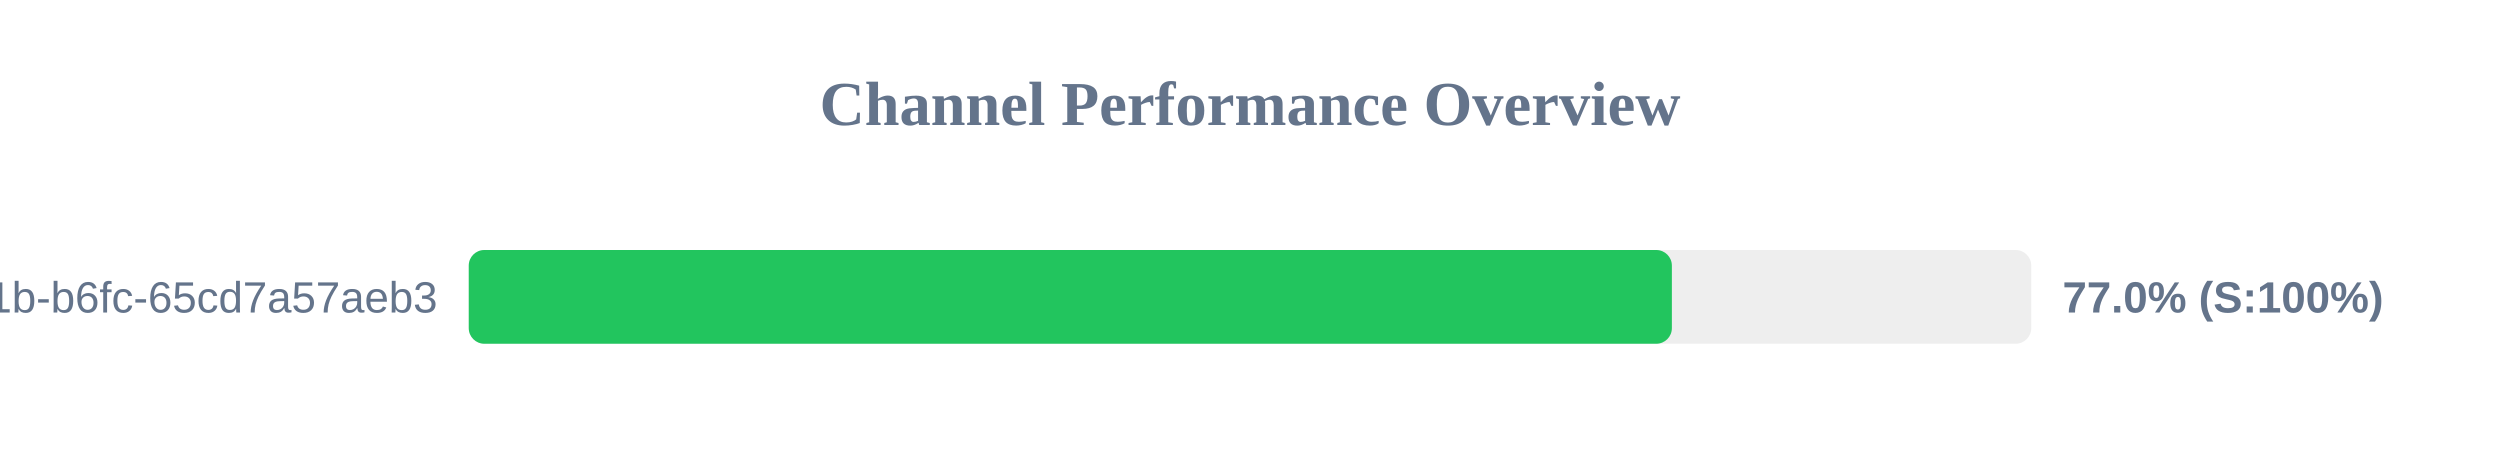
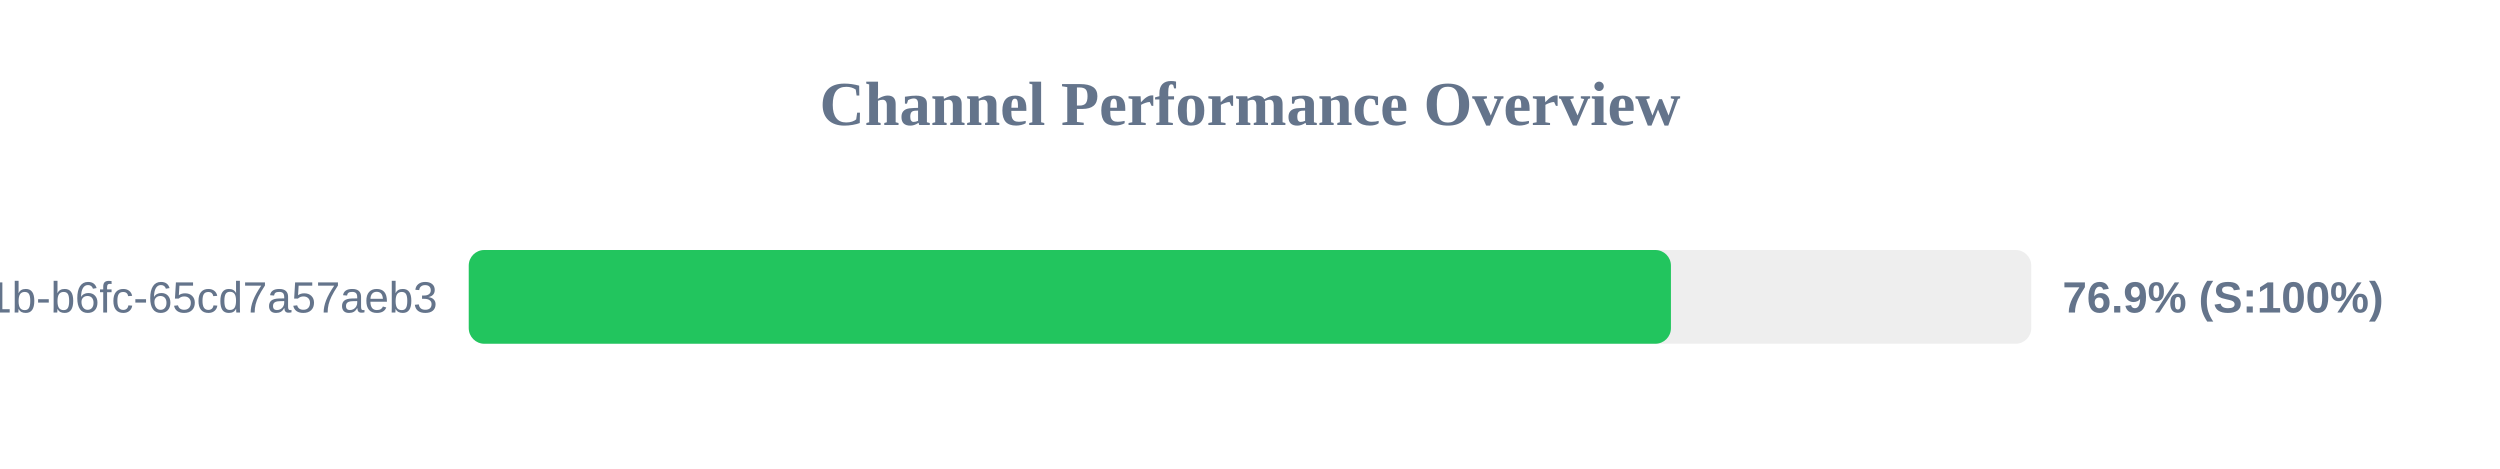
<svg xmlns="http://www.w3.org/2000/svg" width="800" height="150" version="1.1">
  <style>
        .row { font: 14px Arial; fill: #64748b; }
        .score { font: bold 14px Arial; fill: #64748b; }
    </style>
  <text x="400" y="40" text-anchor="middle" font-size="20px" font-weight="bold" fill="#64748b">Channel Performance Overview</text>
  <rect x="150" y="80" width="500" height="30" fill="#eee" rx="5" />
-   <rect x="150" y="80" width="385.0" height="30" fill="#22c55e" rx="5" />
+   <rect x="150" y="80" width="384.7" height="30" fill="#22c55e" rx="5" />
  <text x="140" y="100" text-anchor="end" class="row">?uuid=9c859345-959f-491b-b6fc-65cd7a57aeb3</text>
-   <text x="660" y="100" text-anchor="start" class="score">77.0% (S:100%)</text>
+   <text x="660" y="100" text-anchor="start" class="score">76.9% (S:100%)</text>
</svg>
